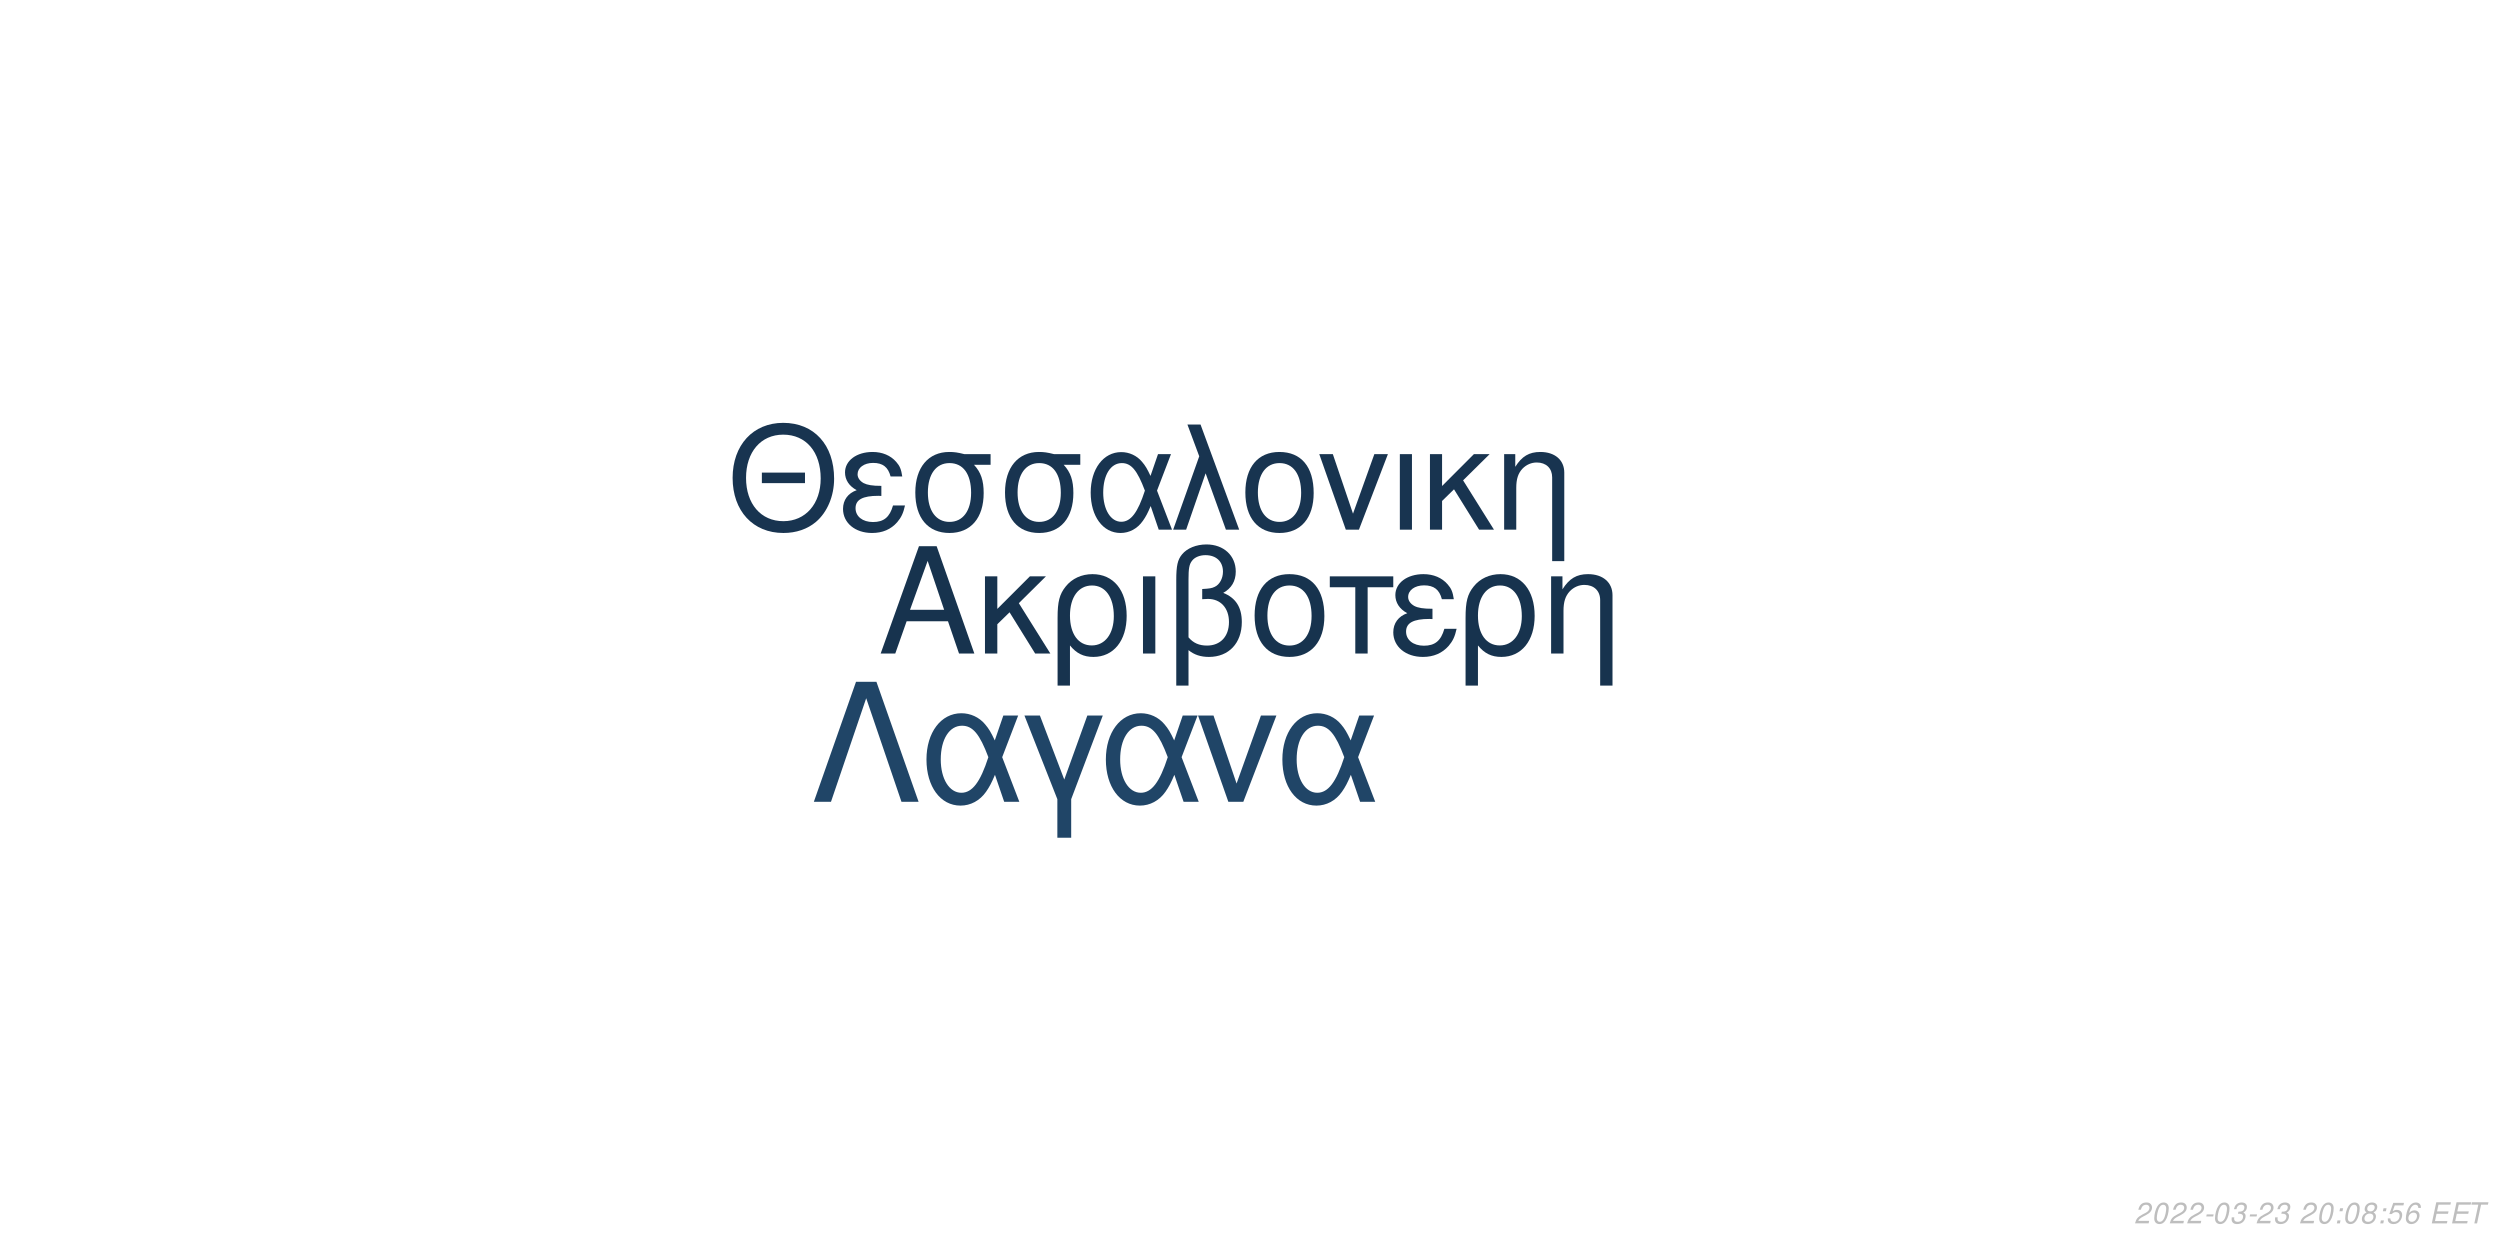
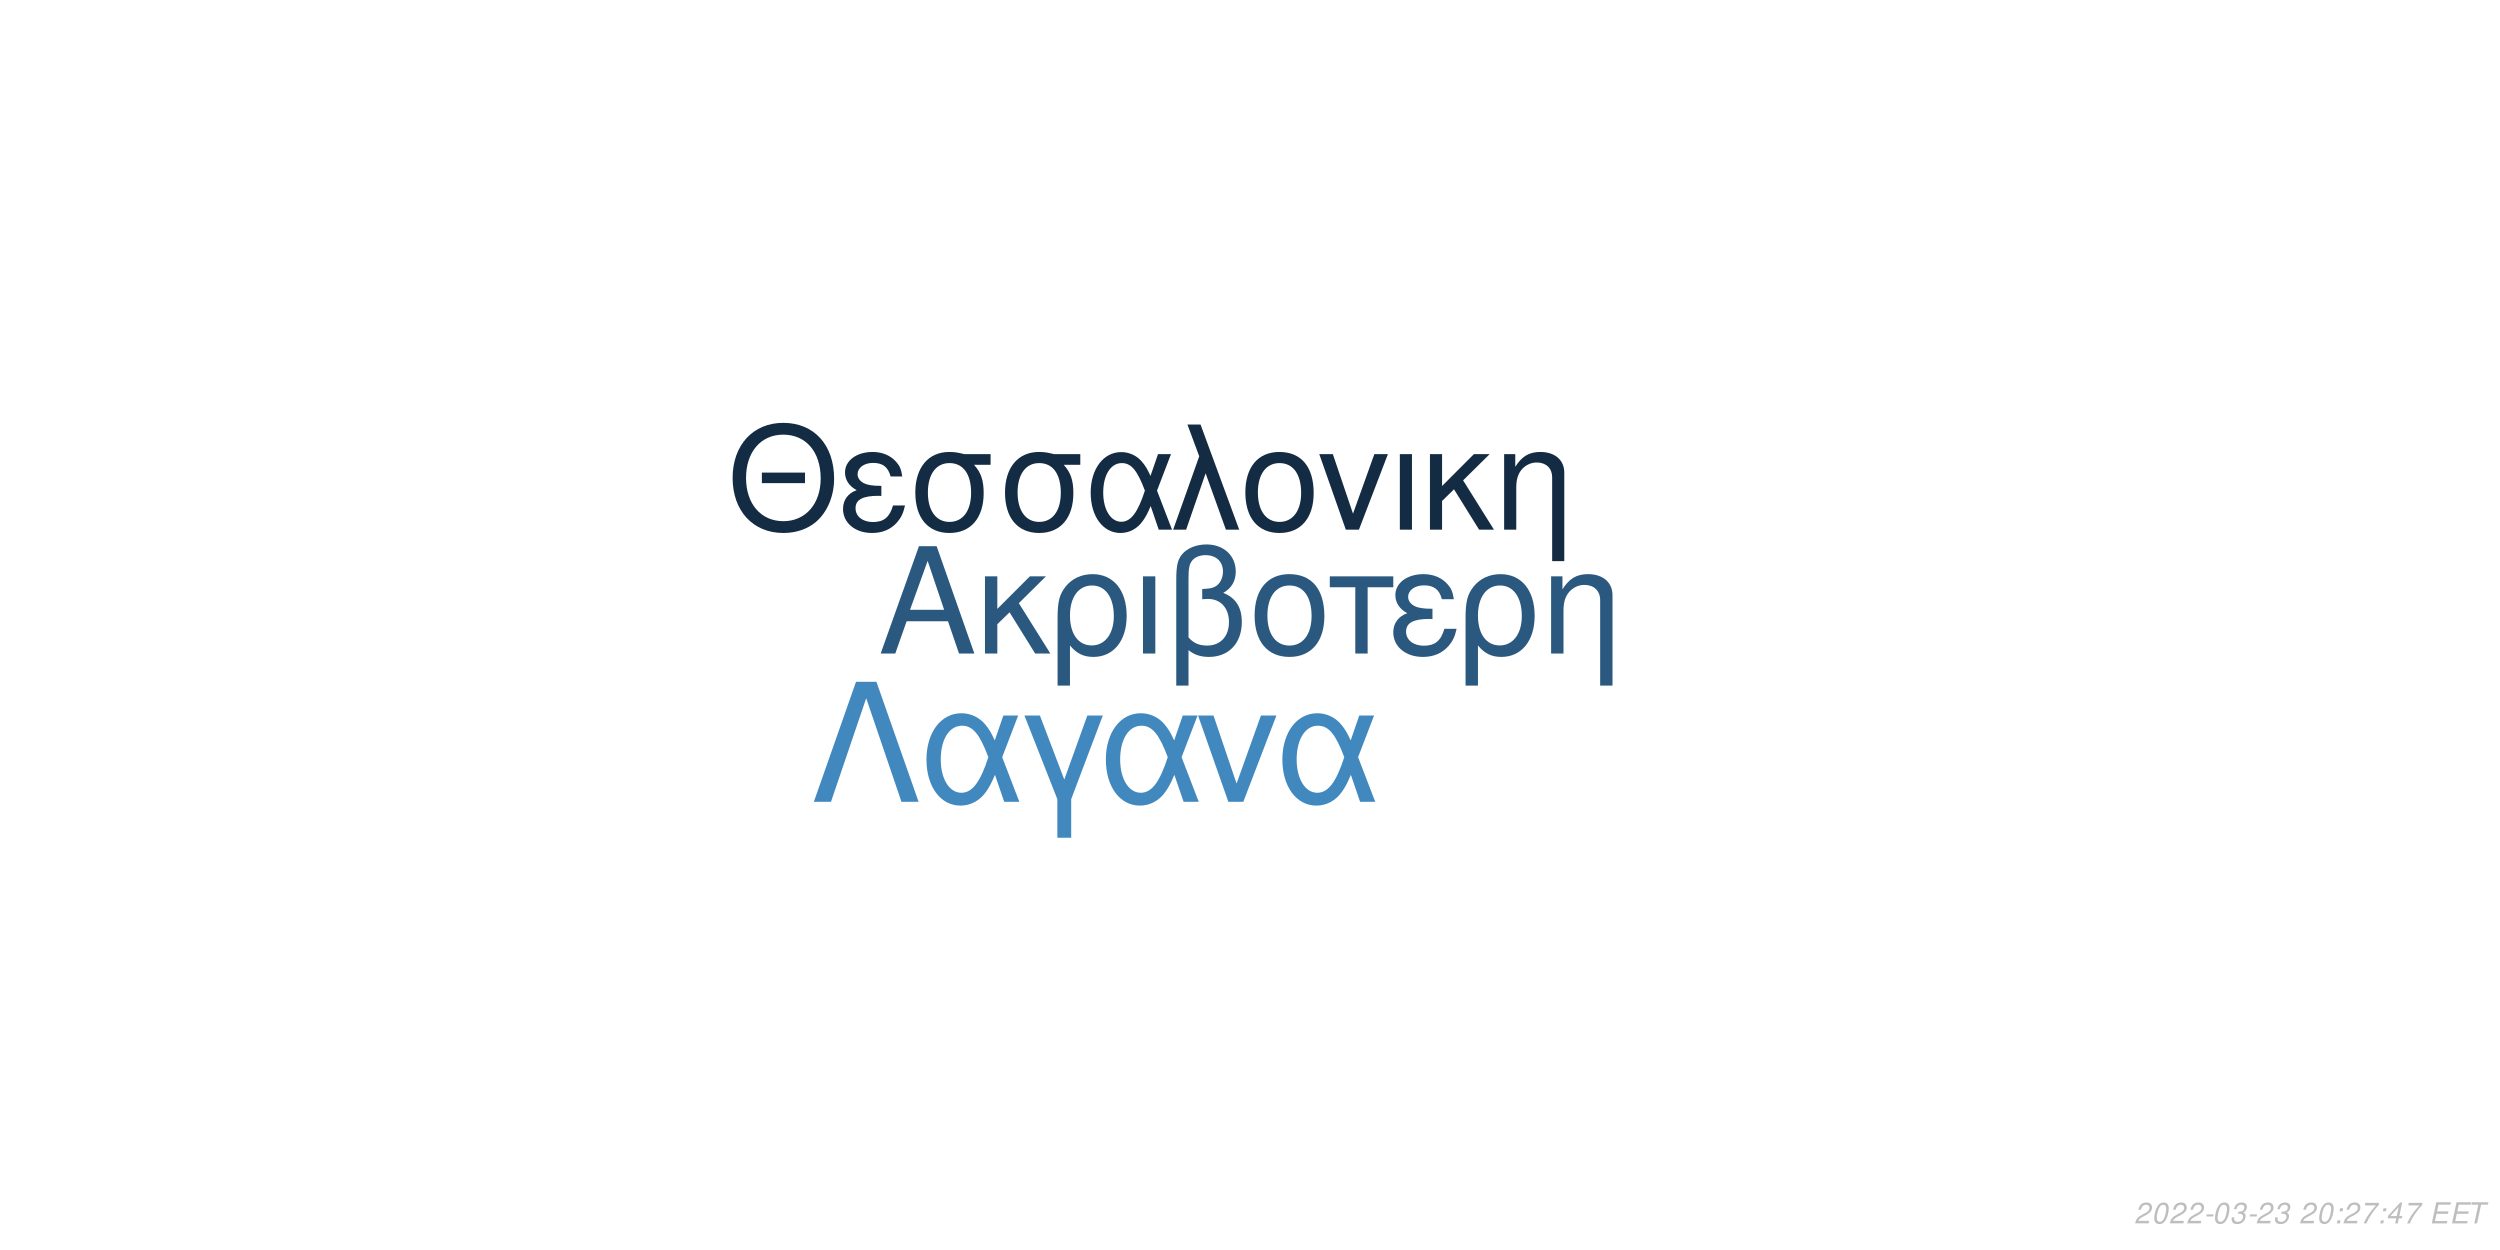
<svg xmlns="http://www.w3.org/2000/svg" xmlns:xlink="http://www.w3.org/1999/xlink" width="864pt" height="432pt" viewBox="0 0 864 432" version="1.1">
  <defs>
    <g>
      <symbol overflow="visible" id="glyph0-0">
        <path style="stroke:none;" d="" />
      </symbol>
      <symbol overflow="visible" id="glyph0-1">
        <path style="stroke:none;" d="M 24.125 -11.141 L 27.938 0 L 33.234 0 L 20.203 -37.094 L 14.094 -37.094 L 0.859 0 L 5.906 0 L 9.828 -11.141 Z M 22.797 -15.109 L 11 -15.109 L 17.094 -32.016 Z M 22.797 -15.109 " />
      </symbol>
      <symbol overflow="visible" id="glyph0-2">
        <path style="stroke:none;" d="M 7.172 -15.422 L 7.172 -26.672 L 2.906 -26.672 L 2.906 0 L 7.172 0 L 7.172 -10.125 L 11.406 -14.25 L 20.25 0 L 25.5 0 L 14.609 -17.406 L 23.969 -26.672 L 18.422 -26.672 Z M 7.172 -15.422 " />
      </symbol>
      <symbol overflow="visible" id="glyph0-3">
        <path style="stroke:none;" d="M 3 11.094 L 7.281 11.094 L 7.281 -2.797 C 9.516 -0.047 11.953 1.172 15.375 1.172 C 22.344 1.172 26.875 -4.422 26.875 -13.031 C 26.875 -21.891 22.297 -27.438 15.062 -27.438 C 11.297 -27.438 7.984 -25.906 5.797 -23.156 C 3.672 -20.516 3 -17.969 3 -12.359 Z M 14.906 -23.516 C 19.547 -23.516 22.438 -19.438 22.438 -12.922 C 22.438 -6.812 19.391 -2.797 14.812 -2.797 C 10.172 -2.797 7.281 -6.766 7.281 -13.125 C 7.281 -19.484 10.234 -23.516 14.906 -23.516 Z M 14.906 -23.516 " />
      </symbol>
      <symbol overflow="visible" id="glyph0-4">
        <path style="stroke:none;" d="M 3.516 0 L 7.781 0 L 7.781 -26.672 L 3.516 -26.672 Z M 3.516 0 " />
      </symbol>
      <symbol overflow="visible" id="glyph0-5">
        <path style="stroke:none;" d="M 4.016 11.094 L 8.25 11.094 L 8.25 -1.172 C 10.172 0.406 12.422 1.172 15.312 1.172 C 22.188 1.172 26.672 -3.609 26.672 -10.891 C 26.672 -15.984 24.578 -19.234 20.25 -20.969 C 23.109 -22.547 24.578 -25.031 24.578 -28.344 C 24.578 -33.844 20.406 -37.703 14.453 -37.703 C 10.938 -37.703 7.734 -36.391 6 -34.25 C 4.484 -32.422 4.016 -30.328 4.016 -25.391 Z M 8.25 -25.656 C 8.25 -29.359 8.5 -30.844 9.469 -32.062 C 10.375 -33.281 12.156 -34 14.094 -34 C 17.812 -34 20.156 -31.812 20.156 -28.297 C 20.156 -25.953 18.984 -23.812 17.297 -23.047 C 16.281 -22.547 15.469 -22.438 12.984 -22.297 L 12.984 -18.781 C 13.734 -18.828 14.344 -18.875 14.969 -18.875 C 19.344 -18.875 22.234 -15.719 22.234 -10.891 C 22.234 -5.906 19.281 -2.75 14.656 -2.75 C 11.953 -2.75 9.922 -3.609 8.25 -5.594 Z M 8.25 -25.656 " />
      </symbol>
      <symbol overflow="visible" id="glyph0-6">
        <path style="stroke:none;" d="M 14.094 -27.438 C 6.562 -27.438 2.094 -22.094 2.094 -13.125 C 2.094 -4.125 6.562 1.172 14.141 1.172 C 21.672 1.172 26.203 -4.172 26.203 -12.922 C 26.203 -22.188 21.828 -27.438 14.094 -27.438 Z M 14.141 -23.516 C 18.938 -23.516 21.781 -19.594 21.781 -12.984 C 21.781 -6.672 18.828 -2.75 14.141 -2.75 C 9.422 -2.75 6.516 -6.672 6.516 -13.125 C 6.516 -19.594 9.422 -23.516 14.141 -23.516 Z M 14.141 -23.516 " />
      </symbol>
      <symbol overflow="visible" id="glyph0-7">
        <path style="stroke:none;" d="M 7.891 0 L 12.156 0 L 12.156 -22.906 L 21.016 -22.906 L 21.016 -26.672 L -0.922 -26.672 L -0.922 -22.906 L 7.891 -22.906 Z M 7.891 0 " />
      </symbol>
      <symbol overflow="visible" id="glyph0-8">
        <path style="stroke:none;" d="M 14.562 -15.469 C 11.344 -15.469 9.562 -15.781 8.297 -16.438 C 6.922 -17.203 6.156 -18.328 6.156 -19.547 C 6.156 -21.891 8.453 -23.562 11.656 -23.562 C 15.062 -23.562 16.953 -22.094 17.812 -18.781 L 21.938 -18.781 C 21.578 -21.266 21.062 -22.5 19.797 -23.922 C 17.812 -26.203 14.906 -27.438 11.453 -27.438 C 5.797 -27.438 1.734 -24.375 1.734 -20.203 C 1.734 -17.609 3.156 -15.375 5.859 -13.938 C 2.797 -12.875 1.016 -10.484 1.016 -7.328 C 1.016 -2.391 5.297 1.172 11.25 1.172 C 14.969 1.172 17.906 -0.109 20.156 -2.641 C 21.578 -4.328 22.297 -5.797 22.906 -8.547 L 18.672 -8.547 C 17.5 -4.422 15.422 -2.703 11.609 -2.703 C 7.938 -2.703 5.438 -4.688 5.438 -7.578 C 5.438 -10.578 7.938 -11.953 13.484 -11.953 C 13.641 -11.953 14.094 -11.953 14.562 -11.906 Z M 14.562 -15.469 " />
      </symbol>
      <symbol overflow="visible" id="glyph0-9">
        <path style="stroke:none;" d="M 3.562 -26.672 L 3.562 0 L 7.844 0 L 7.844 -14.703 C 7.844 -17.906 8.5 -19.891 10.031 -21.531 C 11.406 -22.953 13.188 -23.719 15.062 -23.719 C 18.375 -23.719 20.516 -21.672 20.516 -18.469 L 20.516 11.094 L 24.781 11.094 L 24.781 -20.156 C 24.781 -24.578 21.469 -27.438 16.328 -27.438 C 12.359 -27.438 9.828 -25.906 7.484 -22.188 L 7.484 -26.672 Z M 3.562 -26.672 " />
      </symbol>
      <symbol overflow="visible" id="glyph1-0">
        <path style="stroke:none;" d="" />
      </symbol>
      <symbol overflow="visible" id="glyph1-1">
        <path style="stroke:none;" d="M 26.859 -19.734 L 11.953 -19.734 L 11.953 -16.094 L 26.859 -16.094 Z M 19.328 -36.922 C 8.922 -36.922 1.844 -29.25 1.844 -17.891 C 1.844 -6.484 8.875 1.141 19.391 1.141 C 23.812 1.141 27.703 -0.203 30.641 -2.688 C 34.578 -6.031 36.922 -11.656 36.922 -17.594 C 36.922 -29.297 30 -36.922 19.328 -36.922 Z M 19.328 -32.844 C 27.203 -32.844 32.281 -26.906 32.281 -17.688 C 32.281 -8.922 27.062 -2.938 19.391 -2.938 C 11.609 -2.938 6.484 -8.922 6.484 -17.891 C 6.484 -26.859 11.609 -32.844 19.328 -32.844 Z M 19.328 -32.844 " />
      </symbol>
      <symbol overflow="visible" id="glyph1-2">
        <path style="stroke:none;" d="M 14.25 -15.141 C 11.109 -15.141 9.375 -15.453 8.125 -16.094 C 6.781 -16.844 6.031 -17.938 6.031 -19.141 C 6.031 -21.422 8.266 -23.078 11.406 -23.078 C 14.75 -23.078 16.594 -21.625 17.438 -18.391 L 21.469 -18.391 C 21.125 -20.828 20.625 -22.031 19.391 -23.422 C 17.438 -25.656 14.594 -26.859 11.219 -26.859 C 5.688 -26.859 1.688 -23.875 1.688 -19.781 C 1.688 -17.234 3.094 -15.047 5.734 -13.656 C 2.734 -12.609 1 -10.266 1 -7.172 C 1 -2.344 5.188 1.141 11.016 1.141 C 14.656 1.141 17.547 -0.094 19.734 -2.594 C 21.125 -4.234 21.828 -5.688 22.422 -8.375 L 18.281 -8.375 C 17.141 -4.328 15.094 -2.641 11.359 -2.641 C 7.766 -2.641 5.328 -4.578 5.328 -7.422 C 5.328 -10.359 7.766 -11.703 13.203 -11.703 C 13.359 -11.703 13.797 -11.703 14.25 -11.656 Z M 14.25 -15.141 " />
      </symbol>
      <symbol overflow="visible" id="glyph1-3">
        <path style="stroke:none;" d="M 29 -26.109 L 19.938 -26.109 C 17.594 -26.703 16.438 -26.859 14.703 -26.859 C 7.469 -26.859 2.984 -21.469 2.984 -12.859 C 2.984 -4.031 7.375 1.141 14.797 1.141 C 22.172 1.141 26.609 -4.078 26.609 -12.656 C 26.609 -17.047 25.656 -19.828 23.266 -22.422 L 29 -22.422 Z M 14.797 -23.016 C 19.531 -23.016 22.266 -19.234 22.266 -12.75 C 22.266 -6.531 19.438 -2.688 14.797 -2.688 C 10.172 -2.688 7.328 -6.531 7.328 -12.859 C 7.328 -19.188 10.172 -23.016 14.797 -23.016 Z M 14.797 -23.016 " />
      </symbol>
      <symbol overflow="visible" id="glyph1-4">
        <path style="stroke:none;" d="M 29.344 -26.109 L 24.859 -26.109 L 22.266 -18.578 C 21.125 -21.031 20.484 -22.125 19.328 -23.469 C 17.547 -25.609 14.906 -26.812 12.156 -26.812 C 5.984 -26.812 1.594 -20.984 1.594 -12.812 C 1.594 -4.578 5.828 1.141 11.906 1.141 C 14.953 1.141 17.734 -0.344 19.625 -3.047 C 20.672 -4.531 21.281 -5.688 22.328 -8.172 L 25.109 0 L 29.703 0 L 24.516 -13.5 Z M 20.328 -13.5 C 17.891 -5.922 15.453 -2.734 12.156 -2.734 C 8.516 -2.734 5.922 -6.922 5.922 -12.812 C 5.922 -18.938 8.516 -23.016 12.359 -23.016 C 15.594 -23.016 17.688 -20.531 20.328 -13.5 Z M 20.328 -13.5 " />
      </symbol>
      <symbol overflow="visible" id="glyph1-5">
        <path style="stroke:none;" d="M 1.094 0 L 5.578 0 L 12.312 -19.484 L 19.328 0 L 23.922 0 L 10.562 -36.328 L 6.031 -36.328 L 10.109 -25.359 Z M 1.094 0 " />
      </symbol>
      <symbol overflow="visible" id="glyph1-6">
        <path style="stroke:none;" d="M 13.797 -26.859 C 6.422 -26.859 2.047 -21.625 2.047 -12.859 C 2.047 -4.031 6.422 1.141 13.859 1.141 C 21.234 1.141 25.656 -4.078 25.656 -12.656 C 25.656 -21.719 21.375 -26.859 13.797 -26.859 Z M 13.859 -23.016 C 18.531 -23.016 21.328 -19.188 21.328 -12.703 C 21.328 -6.531 18.438 -2.688 13.859 -2.688 C 9.219 -2.688 6.375 -6.531 6.375 -12.859 C 6.375 -19.188 9.219 -23.016 13.859 -23.016 Z M 13.859 -23.016 " />
      </symbol>
      <symbol overflow="visible" id="glyph1-7">
        <path style="stroke:none;" d="M 14.297 0 L 24.312 -26.109 L 19.625 -26.109 L 12.25 -5.531 L 5.281 -26.109 L 0.594 -26.109 L 9.766 0 Z M 14.297 0 " />
      </symbol>
      <symbol overflow="visible" id="glyph1-8">
        <path style="stroke:none;" d="M 3.438 0 L 7.625 0 L 7.625 -26.109 L 3.438 -26.109 Z M 3.438 0 " />
      </symbol>
      <symbol overflow="visible" id="glyph1-9">
        <path style="stroke:none;" d="M 7.031 -15.094 L 7.031 -26.109 L 2.844 -26.109 L 2.844 0 L 7.031 0 L 7.031 -9.922 L 11.156 -13.953 L 19.828 0 L 24.969 0 L 14.297 -17.047 L 23.469 -26.109 L 18.031 -26.109 Z M 7.031 -15.094 " />
      </symbol>
      <symbol overflow="visible" id="glyph1-10">
        <path style="stroke:none;" d="M 3.484 -26.109 L 3.484 0 L 7.672 0 L 7.672 -14.406 C 7.672 -17.547 8.328 -19.484 9.812 -21.078 C 11.156 -22.469 12.906 -23.219 14.75 -23.219 C 17.984 -23.219 20.078 -21.234 20.078 -18.094 L 20.078 10.859 L 24.266 10.859 L 24.266 -19.734 C 24.266 -24.062 21.031 -26.859 16 -26.859 C 12.109 -26.859 9.609 -25.359 7.328 -21.719 L 7.328 -26.109 Z M 3.484 -26.109 " />
      </symbol>
      <symbol overflow="visible" id="glyph2-0">
        <path style="stroke:none;" d="" />
      </symbol>
      <symbol overflow="visible" id="glyph2-1">
        <path style="stroke:none;" d="M 22.531 -41.484 L 15.484 -41.484 L 0.906 0 L 6.828 0 L 19 -35.797 L 31.188 0 L 37.109 0 Z M 22.531 -41.484 " />
      </symbol>
      <symbol overflow="visible" id="glyph2-2">
        <path style="stroke:none;" d="M 33.516 -29.812 L 28.391 -29.812 L 25.438 -21.219 C 24.125 -24.016 23.391 -25.266 22.078 -26.797 C 20.031 -29.25 17.016 -30.609 13.891 -30.609 C 6.828 -30.609 1.828 -23.953 1.828 -14.625 C 1.828 -5.234 6.656 1.312 13.594 1.312 C 17.078 1.312 20.266 -0.391 22.422 -3.469 C 23.609 -5.172 24.297 -6.484 25.5 -9.328 L 28.688 0 L 33.922 0 L 28 -15.422 Z M 23.219 -15.422 C 20.422 -6.766 17.641 -3.125 13.891 -3.125 C 9.734 -3.125 6.766 -7.906 6.766 -14.625 C 6.766 -21.625 9.734 -26.297 14.109 -26.297 C 17.812 -26.297 20.203 -23.453 23.219 -15.422 Z M 23.219 -15.422 " />
      </symbol>
      <symbol overflow="visible" id="glyph2-3">
        <path style="stroke:none;" d="M 12.062 12.406 L 16.844 12.406 L 16.844 -0.906 L 27.766 -29.812 L 22.422 -29.812 L 14.453 -7.688 L 6.031 -29.812 L 0.688 -29.812 L 12.062 -0.906 Z M 12.062 12.406 " />
      </symbol>
      <symbol overflow="visible" id="glyph2-4">
        <path style="stroke:none;" d="M 16.328 0 L 27.766 -29.812 L 22.422 -29.812 L 14 -6.312 L 6.031 -29.812 L 0.688 -29.812 L 11.156 0 Z M 16.328 0 " />
      </symbol>
      <symbol overflow="visible" id="glyph3-0">
        <path style="stroke:none;" d="" />
      </symbol>
      <symbol overflow="visible" id="glyph3-1">
        <path style="stroke:none;" d="M 5.234 -0.875 L 1.469 -0.875 C 1.641 -1.375 2.203 -1.891 3.109 -2.344 L 4.234 -2.938 C 5.562 -3.625 6.219 -4.469 6.219 -5.484 C 6.219 -5.938 6.062 -6.359 5.797 -6.656 C 5.469 -7.047 4.984 -7.234 4.312 -7.234 C 2.766 -7.234 1.891 -6.453 1.484 -4.734 L 2.375 -4.734 C 2.484 -5.188 2.609 -5.484 2.797 -5.75 C 3.094 -6.203 3.609 -6.453 4.188 -6.453 C 4.891 -6.453 5.344 -6.031 5.344 -5.375 C 5.344 -4.703 4.859 -4.094 4.016 -3.656 L 2.984 -3.125 C 1.234 -2.188 0.797 -1.656 0.344 -0.016 L 5.047 -0.016 Z M 5.234 -0.875 " />
      </symbol>
      <symbol overflow="visible" id="glyph3-2">
        <path style="stroke:none;" d="M 4.203 -7.234 C 3.375 -7.234 2.688 -6.812 2.125 -5.984 C 1.484 -5.047 0.984 -3.188 0.984 -1.734 C 0.984 -1.109 1.172 -0.562 1.484 -0.266 C 1.797 0.047 2.281 0.234 2.766 0.234 C 3.625 0.234 4.281 -0.156 4.859 -1.016 C 5.516 -1.953 6 -3.797 6 -5.266 C 6 -6.5 5.328 -7.234 4.203 -7.234 Z M 4.094 -6.453 C 4.734 -6.453 5.125 -5.984 5.125 -5.156 C 5.125 -4.203 4.781 -2.625 4.406 -1.812 C 3.984 -0.938 3.516 -0.547 2.875 -0.547 C 2.25 -0.547 1.875 -1.031 1.875 -1.828 C 1.875 -2.797 2.203 -4.344 2.594 -5.203 C 2.984 -6.047 3.453 -6.453 4.094 -6.453 Z M 4.094 -6.453 " />
      </symbol>
      <symbol overflow="visible" id="glyph3-3">
        <path style="stroke:none;" d="M 3.516 -3.125 L 1.125 -3.125 L 0.969 -2.406 L 3.359 -2.406 Z M 3.516 -3.125 " />
      </symbol>
      <symbol overflow="visible" id="glyph3-4">
        <path style="stroke:none;" d="M 2.922 -3.312 C 3.125 -3.344 3.234 -3.344 3.375 -3.344 C 4.203 -3.344 4.688 -3 4.688 -2.406 C 4.688 -1.312 3.906 -0.547 2.781 -0.547 C 2.047 -0.547 1.594 -0.938 1.594 -1.562 C 1.594 -1.719 1.609 -1.844 1.656 -2.094 L 0.766 -2.094 C 0.734 -1.797 0.719 -1.641 0.719 -1.469 C 0.719 -0.375 1.406 0.234 2.641 0.234 C 3.547 0.234 4.297 -0.078 4.812 -0.656 C 5.266 -1.156 5.562 -1.875 5.562 -2.547 C 5.562 -3.125 5.344 -3.453 4.797 -3.734 C 5.641 -4.234 6.016 -4.844 6.016 -5.734 C 6.016 -6.656 5.312 -7.234 4.203 -7.234 C 3.375 -7.234 2.672 -6.938 2.188 -6.375 C 1.891 -6.031 1.703 -5.641 1.516 -4.906 L 2.391 -4.906 C 2.5 -5.359 2.594 -5.594 2.734 -5.812 C 3.047 -6.234 3.516 -6.453 4.078 -6.453 C 4.734 -6.453 5.141 -6.125 5.141 -5.578 C 5.141 -5.188 5.016 -4.797 4.797 -4.547 C 4.516 -4.234 4 -4.062 3.266 -4.062 L 3.078 -4.062 Z M 2.922 -3.312 " />
      </symbol>
      <symbol overflow="visible" id="glyph3-5">
        <path style="stroke:none;" d="" />
      </symbol>
      <symbol overflow="visible" id="glyph3-6">
        <path style="stroke:none;" d="M 2.359 -1.031 L 1.312 -1.031 L 1.094 0 L 2.141 0 Z M 3.266 -5.234 L 2.219 -5.234 L 2 -4.203 L 3.047 -4.203 Z M 3.266 -5.234 " />
      </symbol>
      <symbol overflow="visible" id="glyph3-7">
-         <path style="stroke:none;" d="M 4.766 -3.797 C 5.078 -3.969 5.234 -4.078 5.438 -4.234 C 5.812 -4.594 6.062 -5.172 6.062 -5.734 C 6.062 -6.625 5.344 -7.234 4.266 -7.234 C 2.812 -7.234 1.703 -6.219 1.703 -4.875 C 1.703 -4.406 1.875 -4.125 2.359 -3.812 C 1.297 -3.312 0.75 -2.516 0.75 -1.469 C 0.75 -0.438 1.547 0.234 2.812 0.234 C 3.656 0.234 4.359 -0.094 4.938 -0.734 C 5.359 -1.234 5.609 -1.859 5.609 -2.438 C 5.609 -3.047 5.312 -3.516 4.766 -3.797 Z M 4.109 -6.453 C 4.797 -6.453 5.188 -6.125 5.188 -5.578 C 5.188 -5.266 5.062 -4.922 4.859 -4.672 C 4.562 -4.312 4.188 -4.156 3.656 -4.156 C 2.984 -4.156 2.594 -4.453 2.594 -4.984 C 2.594 -5.859 3.203 -6.453 4.109 -6.453 Z M 3.453 -3.406 C 4.234 -3.406 4.734 -2.984 4.734 -2.312 C 4.734 -1.312 3.922 -0.547 2.875 -0.547 C 2.125 -0.547 1.625 -0.969 1.625 -1.625 C 1.625 -2.609 2.438 -3.406 3.453 -3.406 Z M 3.453 -3.406 " />
+         <path style="stroke:none;" d="M 6.703 -7.094 L 1.953 -7.094 L 1.766 -6.219 L 5.594 -6.219 C 3.344 -3.688 2.266 -2.109 1.375 0 L 2.344 0 C 3.031 -1.906 4.828 -4.594 6.547 -6.281 Z M 6.703 -7.094 " />
      </symbol>
      <symbol overflow="visible" id="glyph3-8">
-         <path style="stroke:none;" d="M 6.297 -7.094 L 2.594 -7.094 L 1.234 -3.234 L 2.047 -3.234 C 2.656 -3.766 2.938 -3.906 3.531 -3.906 C 4.328 -3.906 4.797 -3.453 4.797 -2.688 C 4.797 -1.438 3.969 -0.547 2.828 -0.547 C 2.031 -0.547 1.609 -0.938 1.578 -1.734 L 0.703 -1.734 L 0.703 -1.516 C 0.703 -0.938 0.844 -0.547 1.188 -0.266 C 1.562 0.062 2.078 0.234 2.703 0.234 C 3.656 0.234 4.391 -0.156 4.984 -0.922 C 5.422 -1.5 5.672 -2.234 5.672 -2.953 C 5.672 -4 4.938 -4.672 3.812 -4.672 C 3.328 -4.672 2.906 -4.547 2.406 -4.234 L 3.109 -6.219 L 6.109 -6.219 Z M 6.297 -7.094 " />
+         <path style="stroke:none;" d="M 3.625 -1.75 L 3.266 0 L 4.141 0 L 4.516 -1.75 L 5.562 -1.75 L 5.734 -2.531 L 4.688 -2.531 L 5.688 -7.234 L 5.016 -7.234 L 0.844 -2.672 L 0.641 -1.75 Z M 3.797 -2.531 L 1.594 -2.531 L 4.469 -5.703 Z M 3.797 -2.531 " />
      </symbol>
      <symbol overflow="visible" id="glyph3-9">
-         <path style="stroke:none;" d="M 6.125 -5.344 L 6.141 -5.625 C 6.141 -6.609 5.453 -7.234 4.391 -7.234 C 3.438 -7.234 2.641 -6.719 2.016 -5.703 C 1.422 -4.781 0.938 -2.953 0.938 -1.688 C 0.938 -0.516 1.688 0.234 2.859 0.234 C 3.703 0.234 4.438 -0.156 5 -0.875 C 5.406 -1.422 5.672 -2.156 5.672 -2.766 C 5.672 -3.812 4.969 -4.5 3.906 -4.5 C 3.234 -4.5 2.672 -4.234 2.094 -3.625 C 2.406 -5.375 3.234 -6.453 4.25 -6.453 C 4.703 -6.453 5.062 -6.234 5.172 -5.844 C 5.203 -5.719 5.234 -5.578 5.25 -5.344 Z M 3.656 -3.734 C 4.344 -3.734 4.797 -3.281 4.797 -2.625 C 4.797 -1.469 3.984 -0.547 2.984 -0.547 C 2.297 -0.547 1.812 -1.047 1.812 -1.766 C 1.812 -2.859 2.625 -3.734 3.656 -3.734 Z M 3.656 -3.734 " />
+         <path style="stroke:none;" d="M 2.547 -3.312 L 6.5 -3.312 L 6.688 -4.141 L 2.719 -4.141 L 3.219 -6.469 L 7.344 -6.469 L 7.516 -7.297 L 2.453 -7.297 L 0.906 0 L 6.125 0 L 6.297 -0.812 L 2.016 -0.812 Z M 2.547 -3.312 " />
      </symbol>
      <symbol overflow="visible" id="glyph3-10">
-         <path style="stroke:none;" d="M 2.547 -3.312 L 6.5 -3.312 L 6.688 -4.141 L 2.719 -4.141 L 3.219 -6.469 L 7.344 -6.469 L 7.516 -7.297 L 2.453 -7.297 L 0.906 0 L 6.125 0 L 6.297 -0.812 L 2.016 -0.812 Z M 2.547 -3.312 " />
-       </symbol>
-       <symbol overflow="visible" id="glyph3-11">
        <path style="stroke:none;" d="M 4.938 -6.469 L 7.312 -6.469 L 7.484 -7.297 L 1.75 -7.297 L 1.578 -6.469 L 3.984 -6.469 L 2.609 0 L 3.547 0 Z M 4.938 -6.469 " />
      </symbol>
    </g>
  </defs>
  <g id="surface1">
    <rect x="0" y="0" width="864" height="432" style="fill:rgb(100%,100%,100%);fill-opacity:1;stroke:none;" />
-     <g style="fill:rgb(9.02%,20%,30.588%);fill-opacity:1;">
+     <g style="fill:rgb(16.471%,34.51%,49.804%);fill-opacity:1;">
      <use xlink:href="#glyph0-1" x="303.5" y="225.861" />
      <use xlink:href="#glyph0-2" x="337.5" y="225.861" />
      <use xlink:href="#glyph0-3" x="362.5" y="225.861" />
      <use xlink:href="#glyph0-4" x="391.5" y="225.861" />
      <use xlink:href="#glyph0-5" x="402.5" y="225.861" />
      <use xlink:href="#glyph0-6" x="431.5" y="225.861" />
      <use xlink:href="#glyph0-7" x="460.5" y="225.861" />
      <use xlink:href="#glyph0-8" x="480.5" y="225.861" />
      <use xlink:href="#glyph0-3" x="503.5" y="225.861" />
      <use xlink:href="#glyph0-9" x="532.5" y="225.861" />
    </g>
-     <g style="fill:rgb(9.412%,20.392%,31.373%);fill-opacity:1;">
+     <g style="fill:rgb(7.451%,16.863%,26.275%);fill-opacity:1;">
      <use xlink:href="#glyph1-1" x="251.348" y="183.058" />
      <use xlink:href="#glyph1-2" x="290.348" y="183.058" />
      <use xlink:href="#glyph1-3" x="313.348" y="183.058" />
      <use xlink:href="#glyph1-3" x="344.348" y="183.058" />
      <use xlink:href="#glyph1-4" x="375.348" y="183.058" />
      <use xlink:href="#glyph1-5" x="404.348" y="183.058" />
      <use xlink:href="#glyph1-6" x="428.348" y="183.058" />
      <use xlink:href="#glyph1-7" x="455.348" y="183.058" />
      <use xlink:href="#glyph1-8" x="480.348" y="183.058" />
      <use xlink:href="#glyph1-9" x="491.348" y="183.058" />
      <use xlink:href="#glyph1-10" x="516.348" y="183.058" />
    </g>
-     <g style="fill:rgb(12.549%,27.059%,40.392%);fill-opacity:1;">
+     <g style="fill:rgb(25.49%,53.333%,74.902%);fill-opacity:1;">
      <use xlink:href="#glyph2-1" x="280.359" y="277.105" />
      <use xlink:href="#glyph2-2" x="318.359" y="277.105" />
      <use xlink:href="#glyph2-3" x="353.359" y="277.105" />
      <use xlink:href="#glyph2-2" x="380.359" y="277.105" />
      <use xlink:href="#glyph2-4" x="413.359" y="277.105" />
      <use xlink:href="#glyph2-2" x="441.359" y="277.105" />
    </g>
    <g style="fill:rgb(74.51%,74.51%,74.51%);fill-opacity:1;">
      <use xlink:href="#glyph3-1" x="737.52" y="422.81" />
      <use xlink:href="#glyph3-2" x="743.52" y="422.81" />
      <use xlink:href="#glyph3-1" x="749.52" y="422.81" />
      <use xlink:href="#glyph3-1" x="755.52" y="422.81" />
      <use xlink:href="#glyph3-3" x="761.52" y="422.81" />
      <use xlink:href="#glyph3-2" x="764.52" y="422.81" />
      <use xlink:href="#glyph3-4" x="770.52" y="422.81" />
      <use xlink:href="#glyph3-3" x="776.52" y="422.81" />
      <use xlink:href="#glyph3-1" x="779.52" y="422.81" />
      <use xlink:href="#glyph3-4" x="785.52" y="422.81" />
      <use xlink:href="#glyph3-5" x="791.52" y="422.81" />
      <use xlink:href="#glyph3-1" x="794.52" y="422.81" />
      <use xlink:href="#glyph3-2" x="800.52" y="422.81" />
      <use xlink:href="#glyph3-6" x="806.52" y="422.81" />
-       <use xlink:href="#glyph3-2" x="809.52" y="422.81" />
+       <use xlink:href="#glyph3-1" x="809.52" y="422.81" />
      <use xlink:href="#glyph3-7" x="815.52" y="422.81" />
      <use xlink:href="#glyph3-6" x="821.52" y="422.81" />
      <use xlink:href="#glyph3-8" x="824.52" y="422.81" />
-       <use xlink:href="#glyph3-9" x="830.52" y="422.81" />
+       <use xlink:href="#glyph3-7" x="830.52" y="422.81" />
      <use xlink:href="#glyph3-5" x="836.52" y="422.81" />
-       <use xlink:href="#glyph3-10" x="839.52" y="422.81" />
-       <use xlink:href="#glyph3-10" x="846.52" y="422.81" />
-       <use xlink:href="#glyph3-11" x="852.52" y="422.81" />
+       <use xlink:href="#glyph3-9" x="839.52" y="422.81" />
+       <use xlink:href="#glyph3-9" x="846.52" y="422.81" />
+       <use xlink:href="#glyph3-10" x="852.52" y="422.81" />
    </g>
  </g>
</svg>
